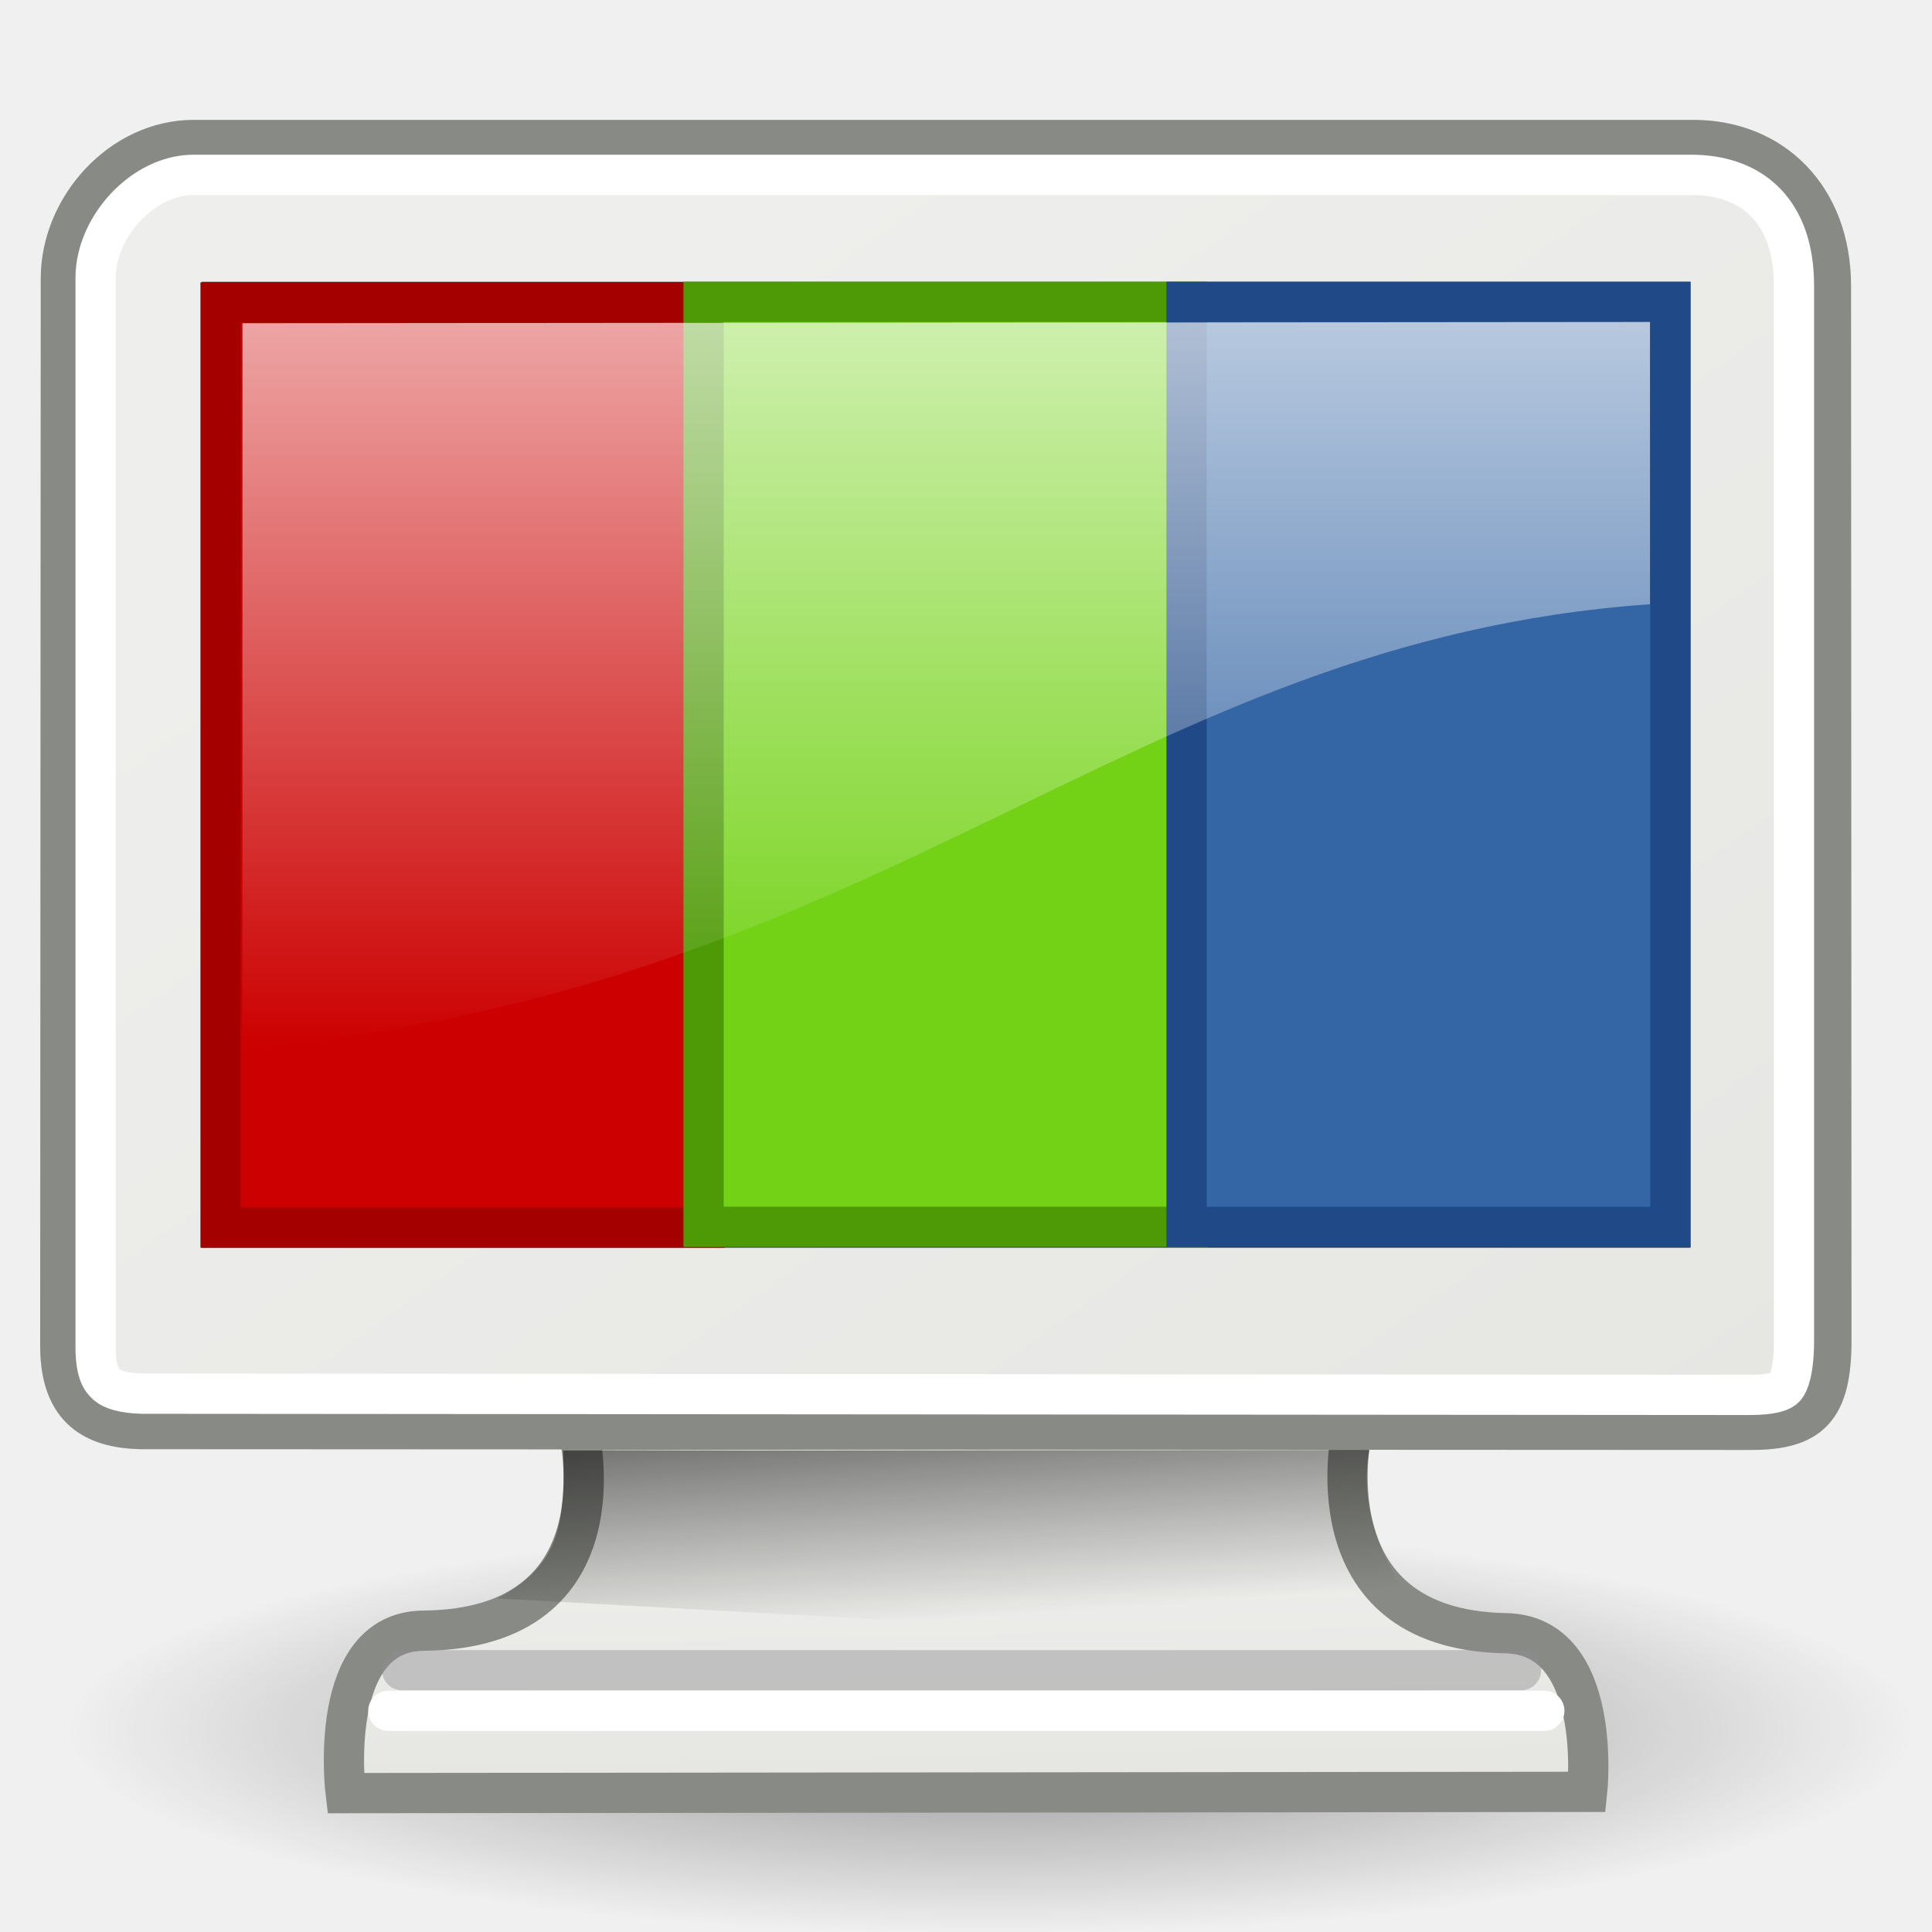
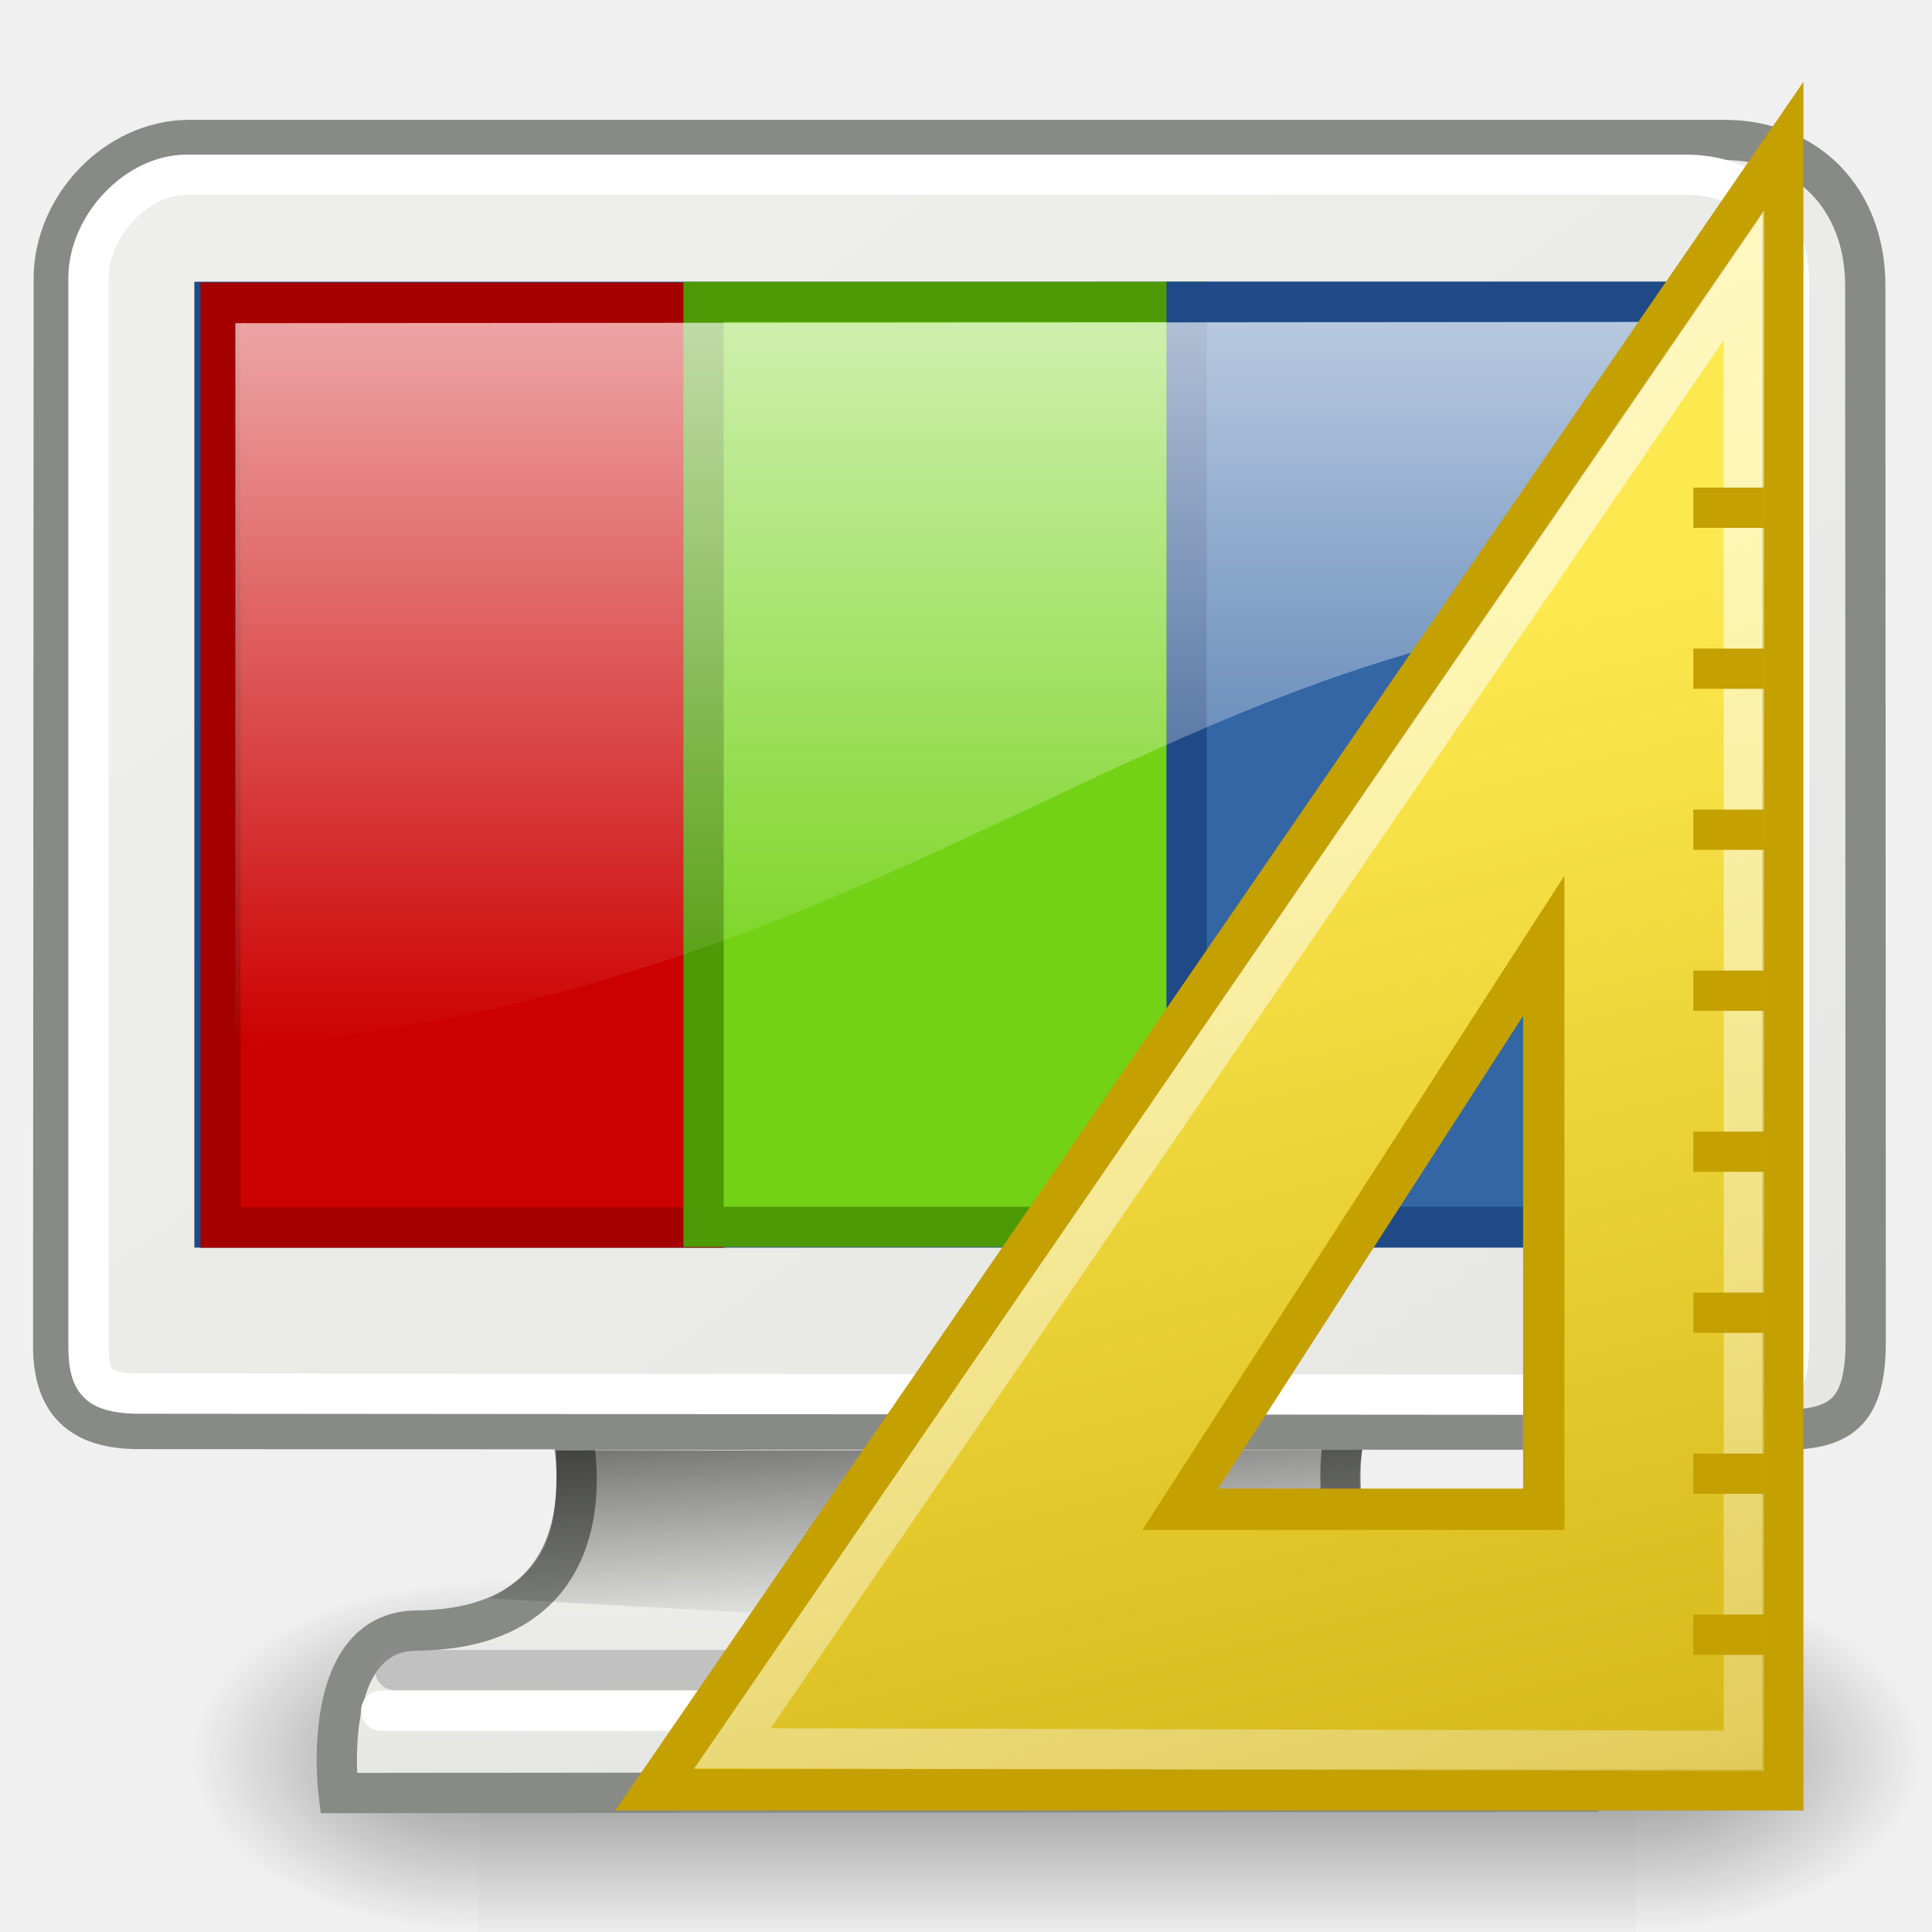
<svg xmlns="http://www.w3.org/2000/svg" xmlns:xlink="http://www.w3.org/1999/xlink" width="48px" height="48px" id="svg3304">
  <defs id="defs3306">
    <linearGradient id="linearGradient5233">
      <stop style="stop-color:#729fcf;stop-opacity:1;" offset="0" id="stop5235" />
      <stop style="stop-color:#326194;stop-opacity:1;" offset="1" id="stop5237" />
-     </linearGradient>
-     <linearGradient id="linearGradient5225">
-       <stop style="stop-color:black;stop-opacity:1;" offset="0" id="stop5227" />
-       <stop style="stop-color:black;stop-opacity:0;" offset="1" id="stop5229" />
    </linearGradient>
    <linearGradient id="linearGradient5137">
      <stop style="stop-color:#eeeeec;stop-opacity:1;" offset="0" id="stop5139" />
      <stop style="stop-color:#e6e6e3;stop-opacity:1;" offset="1" id="stop5141" />
    </linearGradient>
    <linearGradient id="linearGradient5833">
      <stop style="stop-color:#afafb2;stop-opacity:1;" offset="0" id="stop5835" />
      <stop style="stop-color:#8e8e93;stop-opacity:1;" offset="1" id="stop5837" />
    </linearGradient>
    <linearGradient id="linearGradient5541">
      <stop style="stop-color:#3b5a7a;stop-opacity:1;" offset="0" id="stop5543" />
      <stop style="stop-color:#4e77a1;stop-opacity:1;" offset="1" id="stop5545" />
    </linearGradient>
    <linearGradient id="linearGradient4807">
      <stop style="stop-color:#527da8;stop-opacity:1;" offset="0" id="stop4809" />
      <stop style="stop-color:#7e9fc1;stop-opacity:1;" offset="1" id="stop4811" />
    </linearGradient>
    <linearGradient id="linearGradient6240">
      <stop style="stop-color:#ffffff;stop-opacity:1;" offset="0" id="stop6242" />
      <stop style="stop-color:#ffffff;stop-opacity:0;" offset="1" id="stop6244" />
    </linearGradient>
    <linearGradient id="linearGradient13580">
      <stop style="stop-color:#ffffff;stop-opacity:1;" offset="0" id="stop13582" />
      <stop style="stop-color:#ffffff;stop-opacity:0;" offset="1" id="stop13584" />
    </linearGradient>
    <linearGradient id="linearGradient7022">
      <stop style="stop-color:#f7f7f9;stop-opacity:1;" offset="0" id="stop7024" />
      <stop style="stop-color:#f4f4f6;stop-opacity:1;" offset="1" id="stop7026" />
    </linearGradient>
    <linearGradient id="linearGradient11400">
      <stop style="stop-color:#000000;stop-opacity:1;" offset="0" id="stop11402" />
      <stop style="stop-color:#000000;stop-opacity:0;" offset="1" id="stop11404" />
    </linearGradient>
    <linearGradient id="linearGradient14318">
      <stop style="stop-color:#000000;stop-opacity:1;" offset="0" id="stop14320" />
      <stop style="stop-color:#000000;stop-opacity:0;" offset="1" id="stop14322" />
    </linearGradient>
-     <linearGradient xlink:href="#linearGradient11400" id="linearGradient11406" x1="23.155" y1="34.573" x2="23.529" y2="40.22" gradientUnits="userSpaceOnUse" />
-     <linearGradient xlink:href="#linearGradient6240" id="linearGradient6246" x1="20.157" y1="5.1" x2="20.157" y2="26.039" gradientUnits="userSpaceOnUse" gradientTransform="matrix(0.972198,0,0,1,0.167466,0)" />
-     <linearGradient xlink:href="#linearGradient5137" id="linearGradient5147" gradientUnits="userSpaceOnUse" x1="17.248" y1="6.376" x2="39.904" y2="38.876" gradientTransform="matrix(0.977141,0,0,1,3.423466e-2,0)" />
-     <linearGradient xlink:href="#linearGradient5137" id="linearGradient5223" gradientUnits="userSpaceOnUse" x1="31.743" y1="37.842" x2="31.861" y2="43.826" />
-     <radialGradient xlink:href="#linearGradient5225" id="radialGradient5231" cx="23.938" cy="42.688" fx="23.938" fy="42.688" r="23.76" gradientTransform="matrix(1,0,0,0.24763,4.590511e-16,32.1168)" gradientUnits="userSpaceOnUse" />
+     <radialGradient gradientUnits="userSpaceOnUse" gradientTransform="matrix(1.232634,0,0,0.778392,-5.584638,2.154377)" r="19" fy="32.997" fx="24.006" cy="32.997" cx="24.006" id="radialGradient5239" xlink:href="#linearGradient5233" />
+     <linearGradient y2="43.826" x2="31.861" y1="37.842" x1="31.743" gradientUnits="userSpaceOnUse" id="linearGradient2085" xlink:href="#linearGradient5137" />
+     <linearGradient y2="38.876" x2="39.904" y1="6.376" x1="17.248" gradientUnits="userSpaceOnUse" id="linearGradient2083" xlink:href="#linearGradient5137" />
+     <linearGradient gradientUnits="userSpaceOnUse" y2="26.039" x2="20.157" y1="5.1" x1="20.157" id="linearGradient2081" xlink:href="#linearGradient6240" />
+     <linearGradient gradientUnits="userSpaceOnUse" y2="40.22" x2="23.529" y1="34.573" x1="23.155" id="linearGradient2079" xlink:href="#linearGradient11400" />
+     <linearGradient id="linearGradient2073">
+       <stop id="stop2075" offset="0" style="stop-color:#000000;stop-opacity:1;" />
+       <stop id="stop2077" offset="1" style="stop-color:#000000;stop-opacity:0;" />
+     </linearGradient>
+     <linearGradient id="linearGradient2067">
+       <stop id="stop2069" offset="0" style="stop-color:#000000;stop-opacity:1;" />
+       <stop id="stop2071" offset="1" style="stop-color:#000000;stop-opacity:0;" />
+     </linearGradient>
+     <linearGradient id="linearGradient2061">
+       <stop id="stop2063" offset="0" style="stop-color:#f7f7f9;stop-opacity:1;" />
+       <stop id="stop2065" offset="1" style="stop-color:#f4f4f6;stop-opacity:1;" />
+     </linearGradient>
+     <linearGradient id="linearGradient2055">
+       <stop id="stop2057" offset="0" style="stop-color:#ffffff;stop-opacity:1;" />
+       <stop id="stop2059" offset="1" style="stop-color:#ffffff;stop-opacity:0;" />
+     </linearGradient>
+     <linearGradient id="linearGradient2043">
+       <stop id="stop2045" offset="0" style="stop-color:#527da8;stop-opacity:1;" />
+       <stop id="stop2047" offset="1" style="stop-color:#7e9fc1;stop-opacity:1;" />
+     </linearGradient>
+     <linearGradient id="linearGradient2037">
+       <stop id="stop2039" offset="0" style="stop-color:#3b5a7a;stop-opacity:1;" />
+       <stop id="stop2041" offset="1" style="stop-color:#4e77a1;stop-opacity:1;" />
+     </linearGradient>
+     <linearGradient id="linearGradient2031">
+       <stop id="stop2033" offset="0" style="stop-color:#afafb2;stop-opacity:1;" />
+       <stop id="stop2035" offset="1" style="stop-color:#8e8e93;stop-opacity:1;" />
+     </linearGradient>
+     <linearGradient id="linearGradient2025">
+       <stop id="stop2027" offset="0" style="stop-color:#eeeeec;stop-opacity:1;" />
+       <stop id="stop2029" offset="1" style="stop-color:#e6e6e3;stop-opacity:1;" />
+     </linearGradient>
+     <linearGradient id="linearGradient2019">
+       <stop id="stop2021" offset="0" style="stop-color:#729fcf;stop-opacity:1;" />
+       <stop id="stop2023" offset="1" style="stop-color:#326194;stop-opacity:1;" />
+     </linearGradient>
+     <linearGradient gradientUnits="userSpaceOnUse" y2="70.073" x2="52.132" y1="11.914" x1="28.835" id="linearGradient3105" xlink:href="#linearGradient3099" />
+     <linearGradient id="linearGradient3099">
+       <stop id="stop3101" offset="0" style="stop-color:#ffffff;stop-opacity:1;" />
+       <stop id="stop3103" offset="1" style="stop-color:#ffffff;stop-opacity:0;" />
+     </linearGradient>
+     <linearGradient gradientUnits="userSpaceOnUse" y2="16.357" x2="32.35" y1="58.076" x1="42.426" id="linearGradient3084" xlink:href="#linearGradient3078" />
+     <linearGradient id="linearGradient3078">
+       <stop id="stop3080" offset="0" style="stop-color:#c4a000" />
+       <stop id="stop3082" offset="1" style="stop-color:#fce94f" />
+     </linearGradient>
+     <linearGradient y2="609.505" x2="302.857" y1="366.648" x1="302.857" gradientTransform="matrix(2.774389,0,0,1.969706,-1892.179,-872.8854)" gradientUnits="userSpaceOnUse" id="linearGradient5027" xlink:href="#linearGradient5048" />
+     <linearGradient id="linearGradient5048">
+       <stop id="stop5050" offset="0" style="stop-color:black;stop-opacity:0;" />
+       <stop style="stop-color:black;stop-opacity:1;" offset="0.5" id="stop5056" />
+       <stop id="stop5052" offset="1" style="stop-color:black;stop-opacity:0;" />
+     </linearGradient>
+     <radialGradient r="117.143" fy="486.648" fx="605.714" cy="486.648" cx="605.714" gradientTransform="matrix(2.774389,0,0,1.969706,-1891.633,-872.8854)" gradientUnits="userSpaceOnUse" id="radialGradient5029" xlink:href="#linearGradient5060" />
+     <linearGradient id="linearGradient5060">
+       <stop id="stop5062" offset="0" style="stop-color:black;stop-opacity:1;" />
+       <stop id="stop5064" offset="1" style="stop-color:black;stop-opacity:0;" />
+     </linearGradient>
+     <radialGradient r="117.143" fy="486.648" fx="605.714" cy="486.648" cx="605.714" gradientTransform="matrix(-2.774389,0,0,1.969706,112.7623,-872.8854)" gradientUnits="userSpaceOnUse" id="radialGradient5031" xlink:href="#linearGradient5060" />
+     <linearGradient xlink:href="#linearGradient5137" id="linearGradient2122" gradientUnits="userSpaceOnUse" x1="31.743" y1="37.842" x2="31.861" y2="43.826" />
+     <linearGradient xlink:href="#linearGradient5137" id="linearGradient2124" gradientUnits="userSpaceOnUse" gradientTransform="matrix(0.977141,0,0,1,3.423466e-2,0)" x1="17.248" y1="6.376" x2="39.904" y2="38.876" />
+     <linearGradient xlink:href="#linearGradient11400" id="linearGradient2126" gradientUnits="userSpaceOnUse" x1="23.155" y1="34.573" x2="23.529" y2="40.22" />
+     <linearGradient xlink:href="#linearGradient6240" id="linearGradient2128" gradientUnits="userSpaceOnUse" gradientTransform="matrix(0.972198,0,0,1,0.167466,0)" x1="20.157" y1="5.1" x2="20.157" y2="26.039" />
+     <linearGradient xlink:href="#linearGradient3099" id="linearGradient2142" gradientUnits="userSpaceOnUse" x1="28.835" y1="11.914" x2="52.132" y2="70.073" gradientTransform="translate(-0.176777,-1.802782e-3)" />
+     <linearGradient xlink:href="#linearGradient3078" id="linearGradient2145" gradientUnits="userSpaceOnUse" x1="42.426" y1="58.076" x2="32.35" y2="16.357" gradientTransform="translate(-0.176777,-1.802782e-3)" />
+     <linearGradient xlink:href="#linearGradient6240" id="linearGradient2150" gradientUnits="userSpaceOnUse" gradientTransform="matrix(0.972198,0,0,1,-9.311e-3,-1.802782e-3)" x1="20.157" y1="5.1" x2="20.157" y2="26.039" />
+     <linearGradient xlink:href="#linearGradient11400" id="linearGradient2153" gradientUnits="userSpaceOnUse" x1="23.155" y1="34.573" x2="23.529" y2="40.22" gradientTransform="translate(-0.176777,-1.802782e-3)" />
+     <radialGradient xlink:href="#linearGradient5233" id="radialGradient2157" gradientUnits="userSpaceOnUse" gradientTransform="matrix(1.232634,0,0,0.778392,-5.761415,2.152574)" cx="24.006" cy="32.997" fx="24.006" fy="32.997" r="19" />
+     <linearGradient xlink:href="#linearGradient5137" id="linearGradient2160" gradientUnits="userSpaceOnUse" gradientTransform="matrix(0.977141,0,0,1,-0.142542,-1.802782e-3)" x1="17.248" y1="6.376" x2="39.904" y2="38.876" />
+     <linearGradient xlink:href="#linearGradient5137" id="linearGradient2163" gradientUnits="userSpaceOnUse" x1="31.743" y1="37.842" x2="31.861" y2="43.826" gradientTransform="translate(-0.176777,-1.802782e-3)" />
  </defs>
  <g id="layer1">
-     <rect style="fill:none;fill-opacity:0.75;fill-rule:evenodd;stroke:none;stroke-width:1px;stroke-linecap:butt;stroke-linejoin:miter;stroke-opacity:1" id="rect4784" width="48" height="48" x="0" y="0" />
-     <path style="opacity:0.4;fill:url(#radialGradient5231);fill-opacity:1;fill-rule:evenodd;stroke:none;stroke-width:1px;stroke-linecap:butt;stroke-linejoin:miter;stroke-opacity:1" id="path13582" d="M 47.697 42.688 A 23.76 5.884 0 1 1  0.178,42.688 A 23.76 5.884 0 1 1  47.697 42.688 z" transform="matrix(0.968245,0,0,0.863797,1.447631,6.096332)" />
-     <path style="fill:url(#linearGradient5223);fill-opacity:1;fill-rule:evenodd;stroke:#888a85;stroke-width:1;stroke-linecap:butt;stroke-linejoin:miter;stroke-opacity:1;opacity:1;color:black;marker:none;marker-start:none;marker-mid:none;marker-end:none;stroke-miterlimit:4;stroke-dasharray:none;stroke-dashoffset:0;visibility:visible;display:inline;overflow:visible" d="M 14.375,35.533 C 14.375,35.533 15.592,40.468 10.519,40.514 C 8.089,40.536 8.587,44.549 8.587,44.549 L 39.433,44.518 C 39.433,44.518 39.852,40.623 37.411,40.577 C 32.423,40.485 33.6,35.471 33.6,35.471 L 14.375,35.533 z " id="path9222" />
-     <path style="fill:url(#linearGradient5147);fill-opacity:1;fill-rule:evenodd;stroke:#888a85;stroke-width:1;stroke-linecap:butt;stroke-linejoin:miter;stroke-miterlimit:4;stroke-opacity:1" d="M 4.811,3.478 L 42.068,3.478 C 44.047,3.478 45.489,4.906 45.489,7.105 L 45.5,33.308 C 45.5,35 44.984,35.524 43.512,35.524 L 3.486,35.505 C 2.333,35.476 1.513,35.01 1.498,33.485 L 1.512,6.917 C 1.512,5.143 3.017,3.478 4.811,3.478 z " id="rect5040" />
-     <rect style="fill:#555753;fill-opacity:1;fill-rule:evenodd;stroke:#2e3436;stroke-width:1px;stroke-linecap:butt;stroke-linejoin:miter;stroke-opacity:1" id="rect9208" width="35.994" height="22.997" x="5.506" y="7.502" />
-     <path xlink:href="#rect5040" style="fill:none;fill-opacity:1;fill-rule:evenodd;stroke:white;stroke-width:1.001;stroke-linecap:butt;stroke-linejoin:miter;stroke-miterlimit:4;stroke-opacity:1" id="path5145" d="M 4.812,4.344 C 3.559,4.344 2.375,5.632 2.375,6.906 L 2.375,33.5 C 2.381,34.104 2.523,34.291 2.656,34.406 C 2.789,34.521 3.063,34.613 3.531,34.625 L 43.5,34.656 C 44.132,34.656 44.326,34.556 44.406,34.469 C 44.486,34.382 44.625,34.068 44.625,33.312 L 44.625,7.094 C 44.625,5.282 43.621,4.344 42.062,4.344 L 4.812,4.344 z " transform="matrix(0.998708,0,0,1,3.069209e-3,0)" />
-     <path style="fill:url(#linearGradient11406);fill-opacity:1.0;fill-rule:evenodd;stroke:none;stroke-width:1px;stroke-linecap:butt;stroke-linejoin:miter;stroke-opacity:1;opacity:0.6" d="M 13.992,36.039 C 14.076,38.212 13.709,38.951 12.359,39.714 L 35.974,41.012 C 35.025,39.843 33.645,38.078 34.021,36.024 L 13.992,36.039 z " id="path10672" />
-     <path style="fill:none;fill-opacity:1;fill-rule:evenodd;stroke:#8d8d8f;stroke-width:1px;stroke-linecap:round;stroke-linejoin:miter;stroke-opacity:0.439" d="M 9.992,41.496 C 16.699,41.498 37.789,41.496 37.789,41.496" id="path6575" />
-     <path id="path8029" d="M 9.648,42.504 C 16.355,42.506 38.368,42.504 38.368,42.504" style="fill:none;fill-opacity:1;fill-rule:evenodd;stroke:#ffffff;stroke-width:1px;stroke-linecap:round;stroke-linejoin:miter;stroke-opacity:1" />
+     <g style="display:inline" id="g5022" transform="matrix(2.145083e-2,0,0,1.87771e-2,45.33985,42.02427)">
+       <rect y="-150.697" x="-1559.252" height="478.357" width="1339.633" id="rect4173" style="opacity:0.402;color:black;fill:url(#linearGradient5027);fill-opacity:1;fill-rule:nonzero;stroke:none;stroke-width:1;stroke-linecap:round;stroke-linejoin:miter;marker:none;marker-start:none;marker-mid:none;marker-end:none;stroke-miterlimit:4;stroke-dasharray:none;stroke-dashoffset:0;stroke-opacity:1;visibility:visible;display:inline;overflow:visible" />
+       <path id="path5058" d="M -219.619,-150.68 C -219.619,-150.68 -219.619,327.65 -219.619,327.65 C -76.745,328.551 125.781,220.481 125.781,88.454 C 125.781,-43.572 -33.655,-150.68 -219.619,-150.68 z " style="opacity:0.402;color:black;fill:url(#radialGradient5029);fill-opacity:1;fill-rule:nonzero;stroke:none;stroke-width:1;stroke-linecap:round;stroke-linejoin:miter;marker:none;marker-start:none;marker-mid:none;marker-end:none;stroke-miterlimit:4;stroke-dasharray:none;stroke-dashoffset:0;stroke-opacity:1;visibility:visible;display:inline;overflow:visible" />
+       <path style="opacity:0.402;color:black;fill:url(#radialGradient5031);fill-opacity:1;fill-rule:nonzero;stroke:none;stroke-width:1;stroke-linecap:round;stroke-linejoin:miter;marker:none;marker-start:none;marker-mid:none;marker-end:none;stroke-miterlimit:4;stroke-dasharray:none;stroke-dashoffset:0;stroke-opacity:1;visibility:visible;display:inline;overflow:visible" d="M -1559.252,-150.68 C -1559.252,-150.68 -1559.252,327.65 -1559.252,327.65 C -1702.127,328.551 -1904.652,220.481 -1904.652,88.454 C -1904.652,-43.572 -1745.216,-150.68 -1559.252,-150.68 z " id="path5018" />
+     </g>
+     <rect style="fill:none;fill-opacity:0.75;fill-rule:evenodd;stroke:none;stroke-width:1px;stroke-linecap:butt;stroke-linejoin:miter;stroke-opacity:1" id="rect2094" width="48" height="48" x="-0.177" y="-0.002" />
+     <path style="color:black;fill:url(#linearGradient2163);fill-opacity:1;fill-rule:evenodd;stroke:#888a85;stroke-width:1;stroke-linecap:butt;stroke-linejoin:miter;marker:none;marker-start:none;marker-mid:none;marker-end:none;stroke-miterlimit:4;stroke-dasharray:none;stroke-dashoffset:0;stroke-opacity:1;visibility:visible;display:inline;overflow:visible" d="M 14.199,35.532 C 14.199,35.532 15.416,40.466 10.342,40.512 C 7.912,40.534 8.41,44.548 8.41,44.548 L 39.256,44.516 C 39.256,44.516 39.675,40.621 37.234,40.575 C 32.247,40.483 33.424,35.469 33.424,35.469 L 14.199,35.532 z " id="path2096" />
+     <path style="fill:url(#linearGradient2160);fill-opacity:1;fill-rule:evenodd;stroke:#888a85;stroke-width:1;stroke-linecap:butt;stroke-linejoin:miter;stroke-miterlimit:4;stroke-opacity:1" d="M 4.712,3.477 L 42.841,3.477 C 44.866,3.477 46.342,4.904 46.342,7.103 L 46.353,33.307 C 46.353,34.999 45.824,35.522 44.318,35.522 L 3.355,35.503 C 2.176,35.474 1.337,35.008 1.321,33.484 L 1.336,6.915 C 1.336,5.141 2.875,3.477 4.712,3.477 z " id="path2098" />
+     <rect style="fill:url(#radialGradient2157);fill-opacity:1;fill-rule:evenodd;stroke:#204a87;stroke-width:1px;stroke-linecap:butt;stroke-linejoin:miter;stroke-opacity:1" id="rect2100" width="37" height="22.997" x="5.329" y="7.5" />
    <rect style="opacity:1;color:black;fill:#c00;fill-opacity:1;fill-rule:evenodd;stroke:#a40000;stroke-width:1;stroke-linecap:butt;stroke-linejoin:miter;marker:none;marker-start:none;marker-mid:none;marker-end:none;stroke-miterlimit:4;stroke-dasharray:none;stroke-dashoffset:0.8;stroke-opacity:1;visibility:visible;display:inline;overflow:visible" id="rect4355" width="12.02" height="22.981" x="5.48" y="7.518" />
+     <path xlink:href="#rect5040" style="fill:none;fill-opacity:1;fill-rule:evenodd;stroke:white;stroke-width:1;stroke-linecap:butt;stroke-linejoin:miter;stroke-miterlimit:4;stroke-opacity:1" id="path2102" d="M 4.812,4.344 C 3.559,4.344 2.375,5.632 2.375,6.906 L 2.375,33.5 C 2.381,34.104 2.523,34.291 2.656,34.406 C 2.789,34.521 3.063,34.613 3.531,34.625 L 43.5,34.656 C 44.132,34.656 44.326,34.556 44.406,34.469 C 44.486,34.382 44.625,34.068 44.625,33.312 L 44.625,7.094 C 44.625,5.282 43.621,4.344 42.062,4.344 L 4.812,4.344 z " transform="translate(-0.176777,-1.802782e-3)" />
    <rect y="7.5" x="17.48" height="22.981" width="12.02" id="rect5232" style="opacity:1;color:black;fill:#73d216;fill-opacity:1;fill-rule:evenodd;stroke:#4e9a06;stroke-width:1;stroke-linecap:butt;stroke-linejoin:miter;marker:none;marker-start:none;marker-mid:none;marker-end:none;stroke-miterlimit:4;stroke-dasharray:none;stroke-dashoffset:0.8;stroke-opacity:1;visibility:visible;display:inline;overflow:visible" />
+     <path style="opacity:0.6;fill:url(#linearGradient2153);fill-opacity:1;fill-rule:evenodd;stroke:none;stroke-width:1px;stroke-linecap:butt;stroke-linejoin:miter;stroke-opacity:1" d="M 13.815,36.037 C 13.899,38.21 13.532,38.949 12.182,39.713 L 35.797,41.01 C 34.848,39.841 33.468,38.077 33.844,36.022 L 13.815,36.037 z " id="path2104" />
    <rect style="opacity:1;color:black;fill:#3465a4;fill-opacity:1;fill-rule:evenodd;stroke:#204a87;stroke-width:1;stroke-linecap:butt;stroke-linejoin:miter;marker:none;marker-start:none;marker-mid:none;marker-end:none;stroke-miterlimit:4;stroke-dasharray:none;stroke-dashoffset:0.8;stroke-opacity:1;visibility:visible;display:inline;overflow:visible" id="rect5234" width="12.02" height="22.981" x="29.48" y="7.5" />
-     <path style="opacity:0.75;fill:url(#linearGradient6246);fill-opacity:1;fill-rule:evenodd;stroke:none;stroke-width:1px;stroke-linecap:butt;stroke-linejoin:miter;stroke-opacity:1" d="M 6.024,8.031 L 6.024,26.039 C 22.011,24.685 27.994,15.927 40.992,15.012 L 40.992,8 L 6.024,8.031 z " id="path4073" />
+     <path style="opacity:0.75;fill:url(#linearGradient2150);fill-opacity:1;fill-rule:evenodd;stroke:none;stroke-width:1px;stroke-linecap:butt;stroke-linejoin:miter;stroke-opacity:1" d="M 5.847,8.03 L 5.847,26.037 C 22.291,24.683 28.445,15.925 41.815,15.01 L 41.815,7.998 L 5.847,8.03 z " id="path2106" />
+     <path style="fill:none;fill-opacity:1;fill-rule:evenodd;stroke:#8d8d8f;stroke-width:1px;stroke-linecap:round;stroke-linejoin:miter;stroke-opacity:0.439" d="M 9.815,41.494 C 16.522,41.496 37.612,41.494 37.612,41.494" id="path2108" />
+     <path id="path2110" d="M 9.471,42.502 C 16.178,42.504 38.191,42.502 38.191,42.502" style="fill:none;fill-opacity:1;fill-rule:evenodd;stroke:white;stroke-width:1px;stroke-linecap:round;stroke-linejoin:miter;stroke-opacity:1" />
+     <path style="fill:url(#linearGradient2145);fill-opacity:1;fill-rule:evenodd;stroke:#c4a000;stroke-width:1.027px;stroke-linecap:butt;stroke-linejoin:miter;stroke-opacity:1" d="M 44.292,3.686 L 16.261,44.467 L 44.292,44.467 L 44.292,3.686 z M 38.354,23.498 L 38.354,37.498 L 29.323,37.498 L 38.354,23.498 z " id="path1465" />
+     <path style="opacity:0.639;fill:none;fill-opacity:0.75;fill-rule:evenodd;stroke:url(#linearGradient2142);stroke-width:1px;stroke-linecap:butt;stroke-linejoin:miter;stroke-opacity:1" d="M 43.323,43.498 L 43.323,6.842 L 18.198,43.436 L 43.323,43.498 z " id="path3006" />
+     <path id="path3022" d="M 43.329,40.614 L 42.571,40.614" style="fill:#2e3436;fill-opacity:0.75;fill-rule:evenodd;stroke:#c4a000;stroke-width:1px;stroke-linecap:square;stroke-linejoin:miter;stroke-opacity:1" />
+     <path id="path3046" d="M 43.329,36.614 L 42.571,36.614" style="fill:#2e3436;fill-opacity:0.75;fill-rule:evenodd;stroke:#c4a000;stroke-width:1px;stroke-linecap:square;stroke-linejoin:miter;stroke-opacity:1" />
+     <path id="path3050" d="M 43.329,32.614 L 42.571,32.614" style="fill:#2e3436;fill-opacity:0.75;fill-rule:evenodd;stroke:#c4a000;stroke-width:1px;stroke-linecap:square;stroke-linejoin:miter;stroke-opacity:1" />
+     <path id="path3054" d="M 43.329,28.614 L 42.571,28.614" style="fill:#2e3436;fill-opacity:0.75;fill-rule:evenodd;stroke:#c4a000;stroke-width:1px;stroke-linecap:square;stroke-linejoin:miter;stroke-opacity:1" />
+     <path id="path3058" d="M 43.329,24.614 L 42.571,24.614" style="fill:#2e3436;fill-opacity:0.75;fill-rule:evenodd;stroke:#c4a000;stroke-width:1px;stroke-linecap:square;stroke-linejoin:miter;stroke-opacity:1" />
+     <path id="path3062" d="M 43.329,20.614 L 42.571,20.614" style="fill:#2e3436;fill-opacity:0.75;fill-rule:evenodd;stroke:#c4a000;stroke-width:1px;stroke-linecap:square;stroke-linejoin:miter;stroke-opacity:1" />
+     <path id="path3066" d="M 43.329,16.614 L 42.571,16.614" style="fill:#2e3436;fill-opacity:0.75;fill-rule:evenodd;stroke:#c4a000;stroke-width:1px;stroke-linecap:square;stroke-linejoin:miter;stroke-opacity:1" />
+     <path id="path3070" d="M 43.329,12.614 L 42.571,12.614" style="fill:#2e3436;fill-opacity:0.75;fill-rule:evenodd;stroke:#c4a000;stroke-width:1px;stroke-linecap:square;stroke-linejoin:miter;stroke-opacity:1" />
  </g>
</svg>
